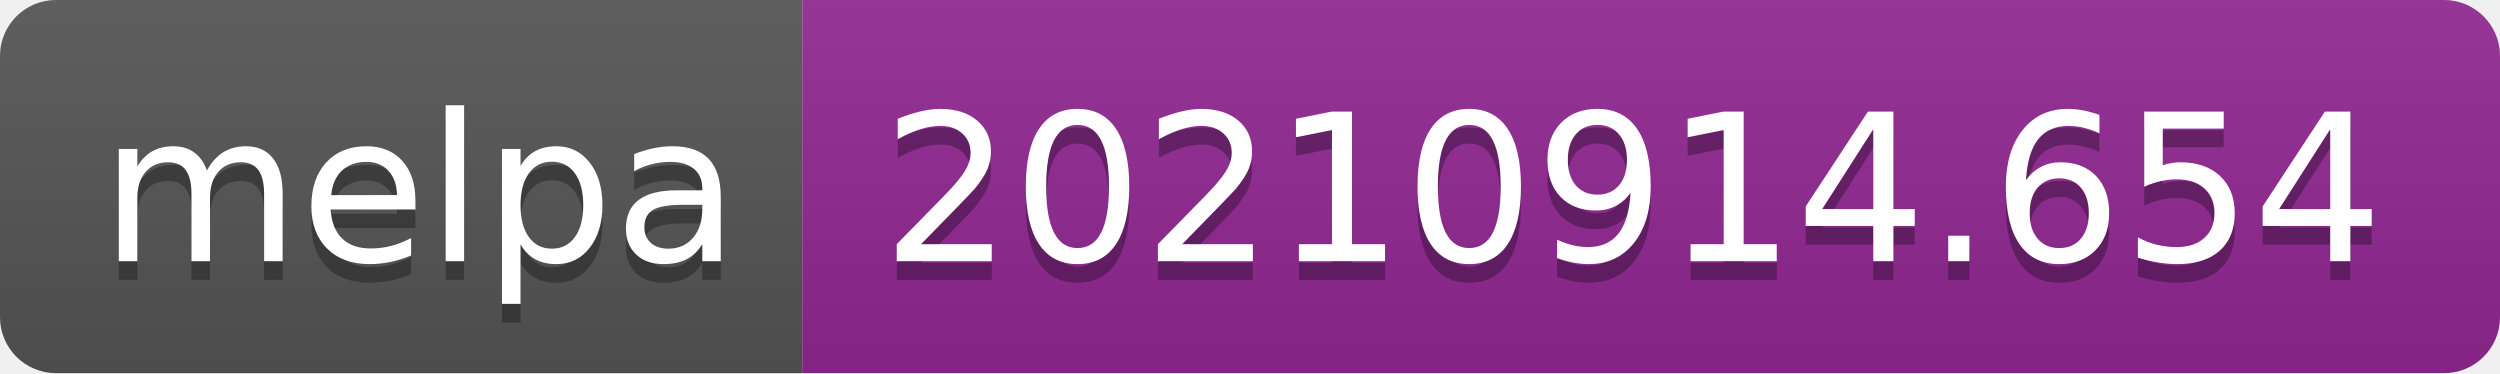
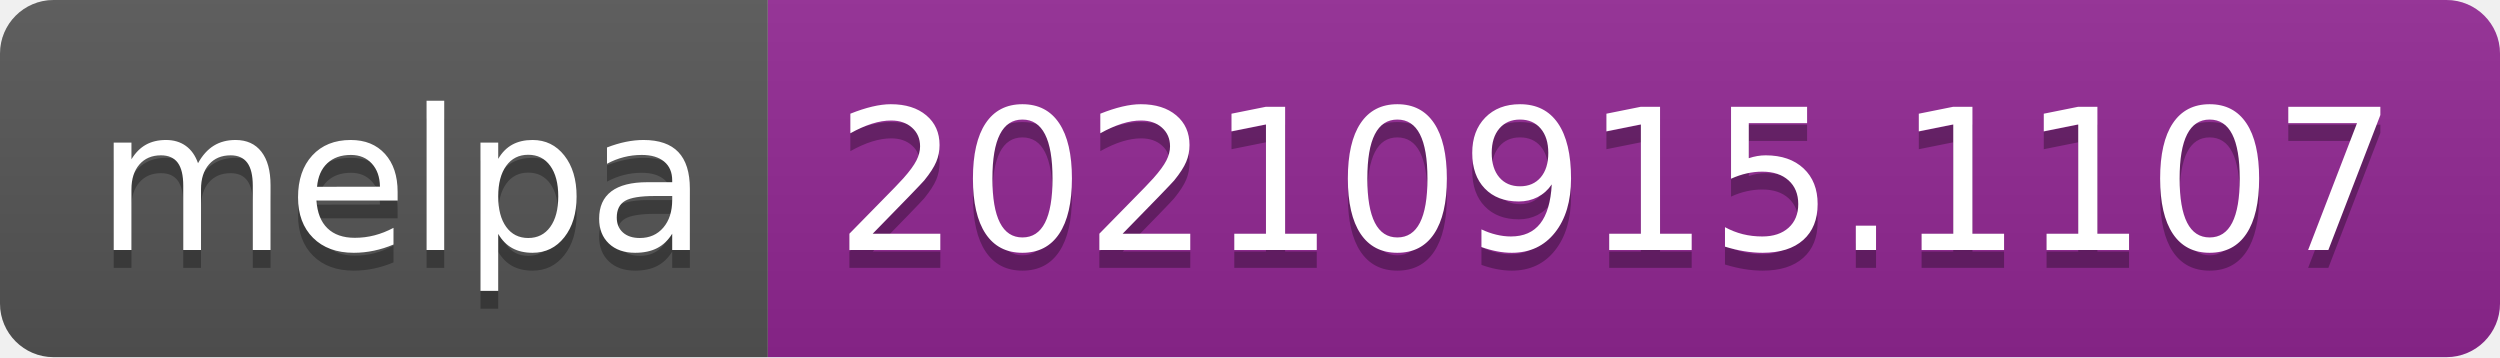
- <svg xmlns="http://www.w3.org/2000/svg" width="134" height="20" role="img" aria-label="melpa: 20210914.654">
+ <svg xmlns="http://www.w3.org/2000/svg" width="140" height="20" role="img" aria-label="melpa: 20210915.1107">
  <linearGradient id="s" x2="0" y2="100%">
    <stop offset="0" stop-color="#bbb" stop-opacity=".1" />
    <stop offset="1" stop-opacity=".1" />
  </linearGradient>
  <clipPath id="r">
-     <rect width="134" height="20" rx="3" fill="#fff" />
+     <rect width="140" height="20" rx="3" fill="#fff" />
  </clipPath>
  <g clip-path="url(#r)">
    <rect width="43" height="20" fill="#555" />
-     <rect x="43" width="91" height="20" fill="#922793" />
-     <rect width="134" height="20" fill="url(#s)" />
+     <rect x="43" width="97" height="20" fill="#922793" />
+     <rect width="140" height="20" fill="url(#s)" />
  </g>
  <g fill="#fff" text-anchor="middle" font-family="Verdana,Geneva,DejaVu Sans,sans-serif" text-rendering="geometricPrecision" font-size="110">
    <text aria-hidden="true" x="225" y="150" fill="#010101" fill-opacity=".3" transform="scale(.1)" textLength="330">melpa</text>
    <text x="225" y="140" transform="scale(.1)" fill="#fff" textLength="330">melpa</text>
-     <text aria-hidden="true" x="875" y="150" fill="#010101" fill-opacity=".3" transform="scale(.1)" textLength="810">20210914.654</text>
-     <text x="875" y="140" transform="scale(.1)" fill="#fff" textLength="810">20210914.654</text>
+     <text aria-hidden="true" x="905" y="150" fill="#010101" fill-opacity=".3" transform="scale(.1)" textLength="870">20210915.1107</text>
+     <text x="905" y="140" transform="scale(.1)" fill="#fff" textLength="870">20210915.1107</text>
  </g>
</svg>
